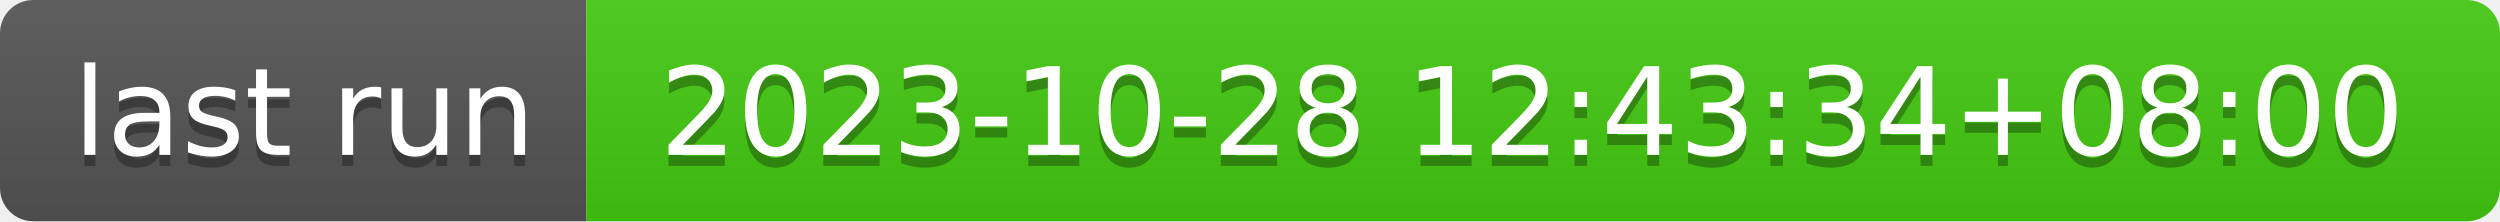
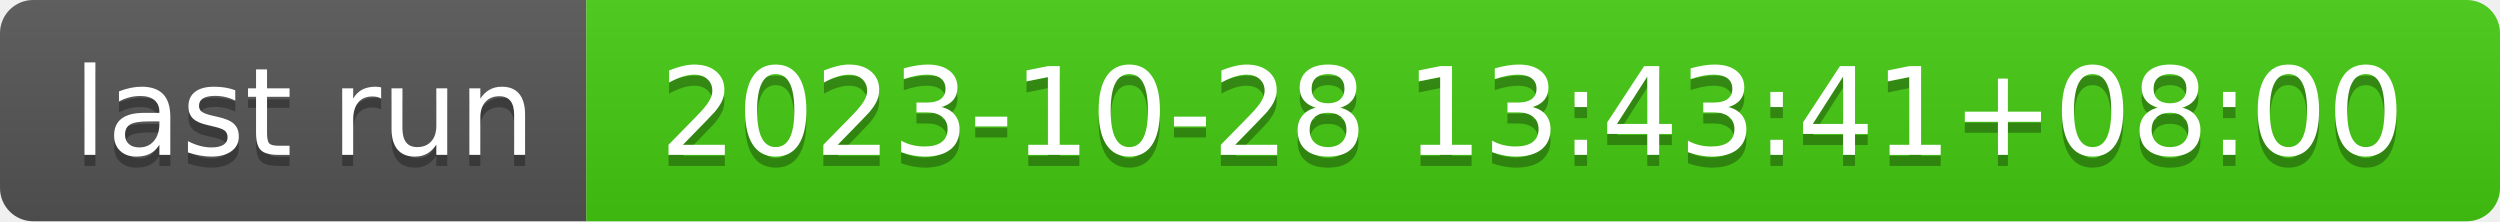
- <svg xmlns="http://www.w3.org/2000/svg" width="226" height="20" role="img" aria-label="last run: 2023-10-28 12:43:34+08:00">
+ <svg xmlns="http://www.w3.org/2000/svg" width="226" height="20" role="img" aria-label="last run: 2023-10-28 13:43:41+08:00">
  <linearGradient id="s" x2="0" y2="100%">
    <stop offset="0" stop-color="#bbb" stop-opacity=".1" />
    <stop offset="1" stop-opacity=".1" />
  </linearGradient>
  <clipPath id="r">
    <rect width="226" height="20" rx="3" fill="#fff" />
  </clipPath>
  <g clip-path="url(#r)">
    <rect width="53" height="20" fill="#555" />
    <rect x="53" width="173" height="20" fill="#4c1" />
    <rect width="226" height="20" fill="url(#s)" />
  </g>
  <g fill="#fff" text-anchor="middle" font-family="Verdana,Geneva,DejaVu Sans,sans-serif" text-rendering="geometricPrecision" font-size="110">
    <text aria-hidden="true" x="275" y="150" fill="#010101" fill-opacity=".3" transform="scale(.1)" textLength="430">last run</text>
    <text x="275" y="140" transform="scale(.1)" fill="#fff" textLength="430">last run</text>
-     <text aria-hidden="true" x="1385" y="150" fill="#010101" fill-opacity=".3" transform="scale(.1)" textLength="1630">2023-10-28 12:43:34+08:00</text>
-     <text x="1385" y="140" transform="scale(.1)" fill="#fff" textLength="1630">2023-10-28 12:43:34+08:00</text>
+     <text aria-hidden="true" x="1385" y="150" fill="#010101" fill-opacity=".3" transform="scale(.1)" textLength="1630">2023-10-28 13:43:41+08:00</text>
+     <text x="1385" y="140" transform="scale(.1)" fill="#fff" textLength="1630">2023-10-28 13:43:41+08:00</text>
  </g>
</svg>
